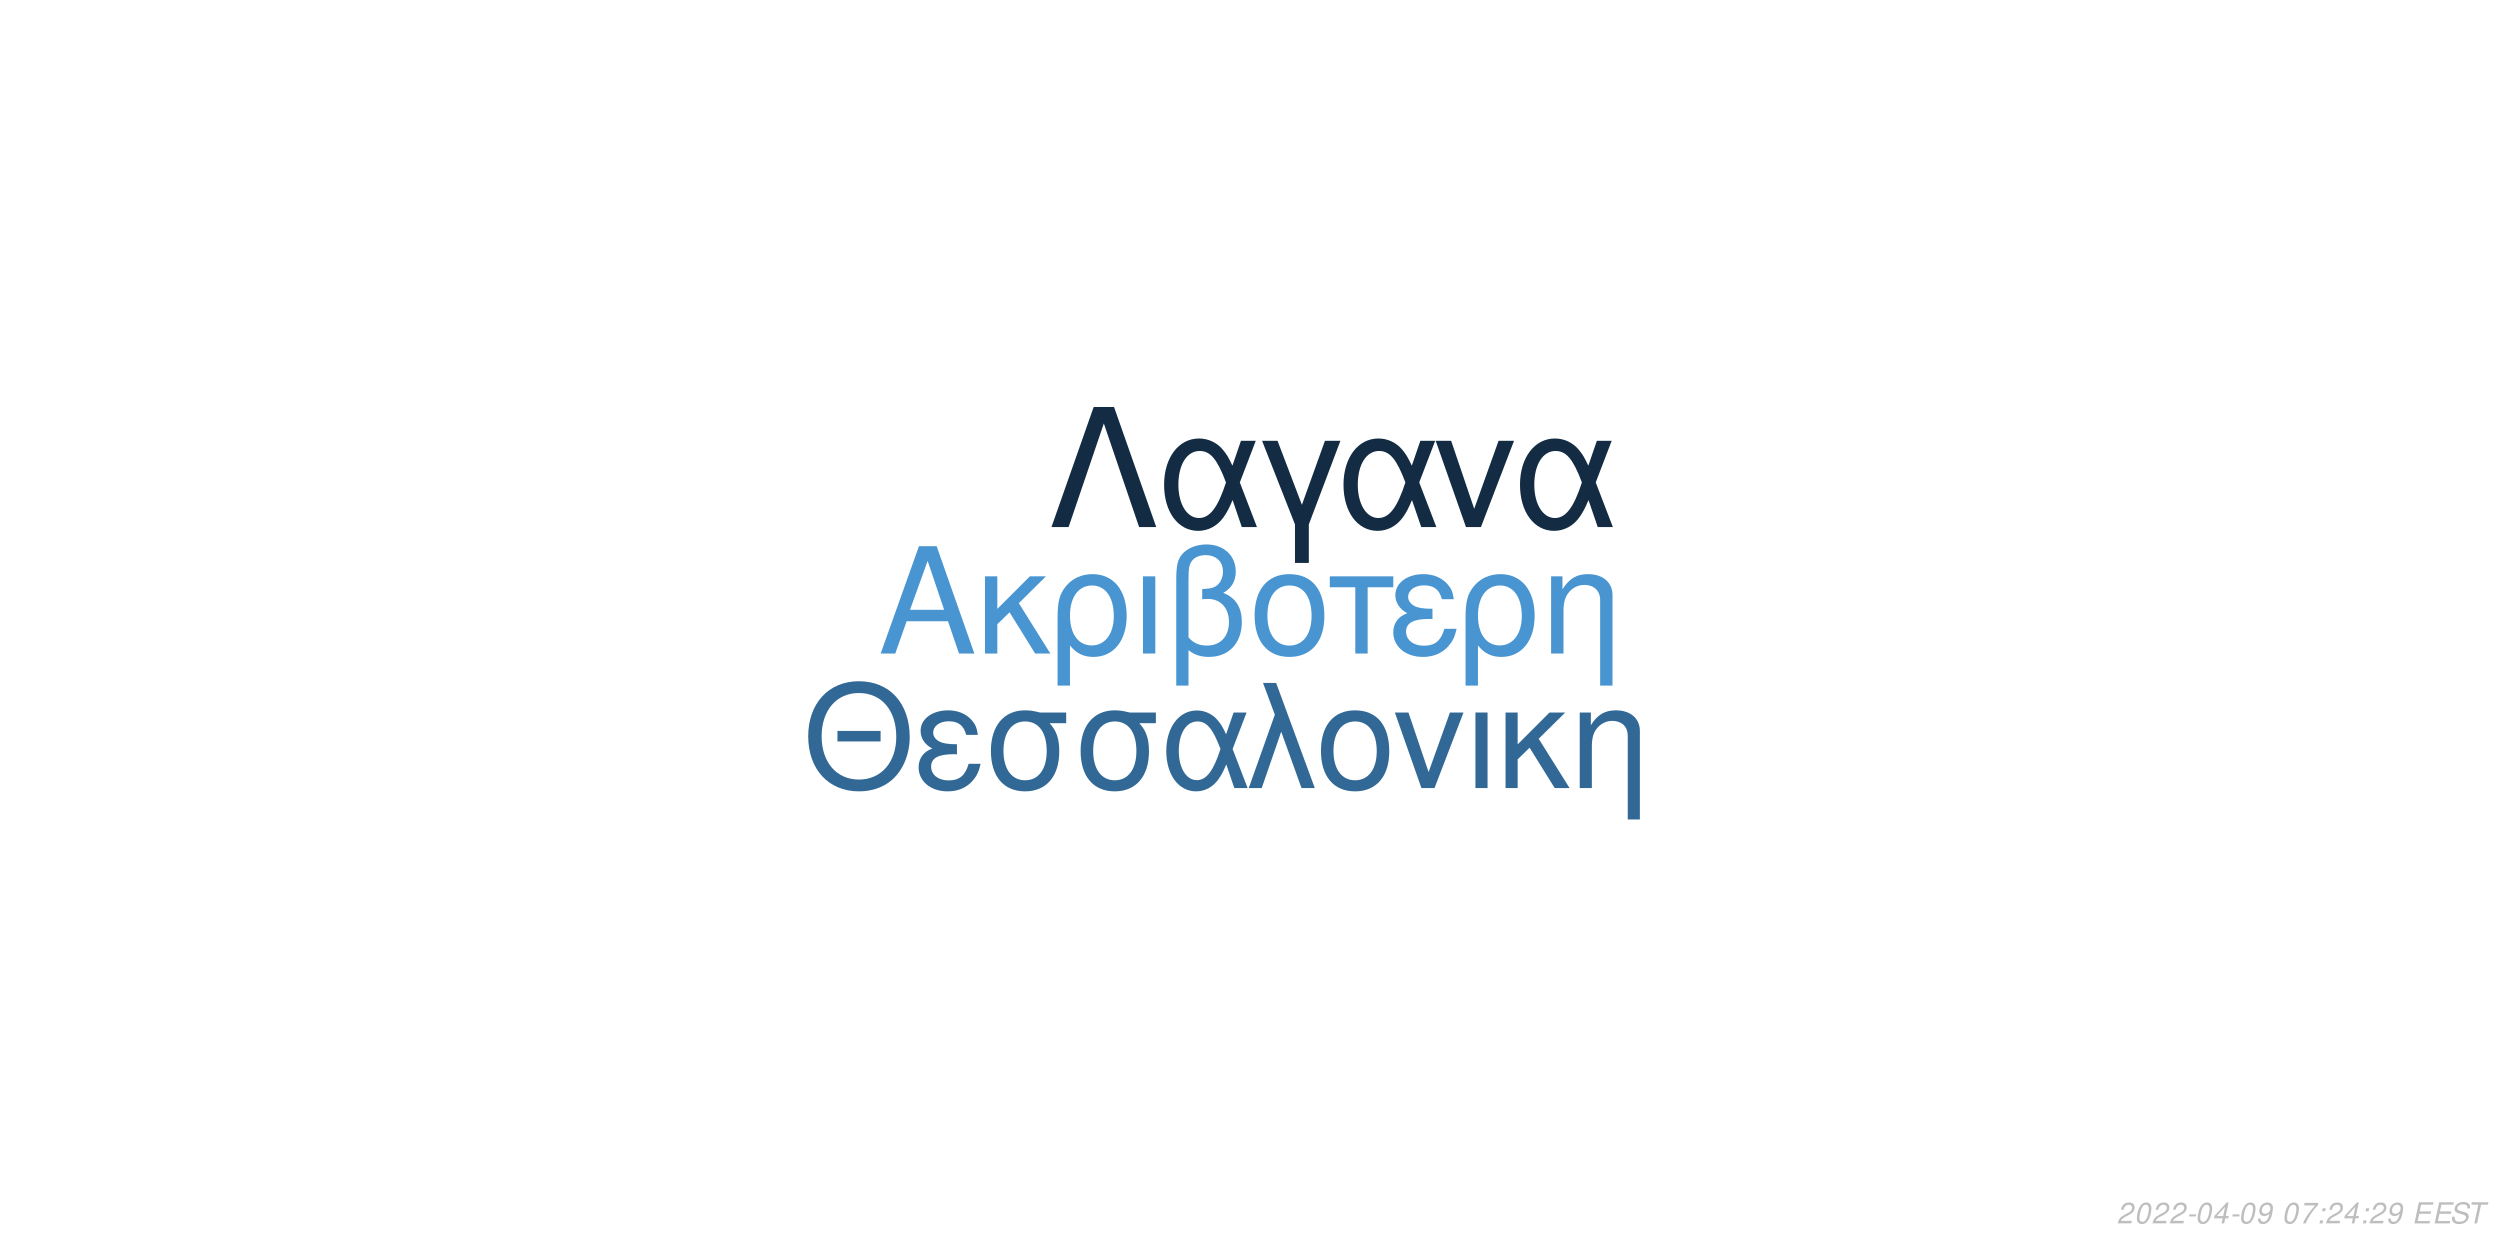
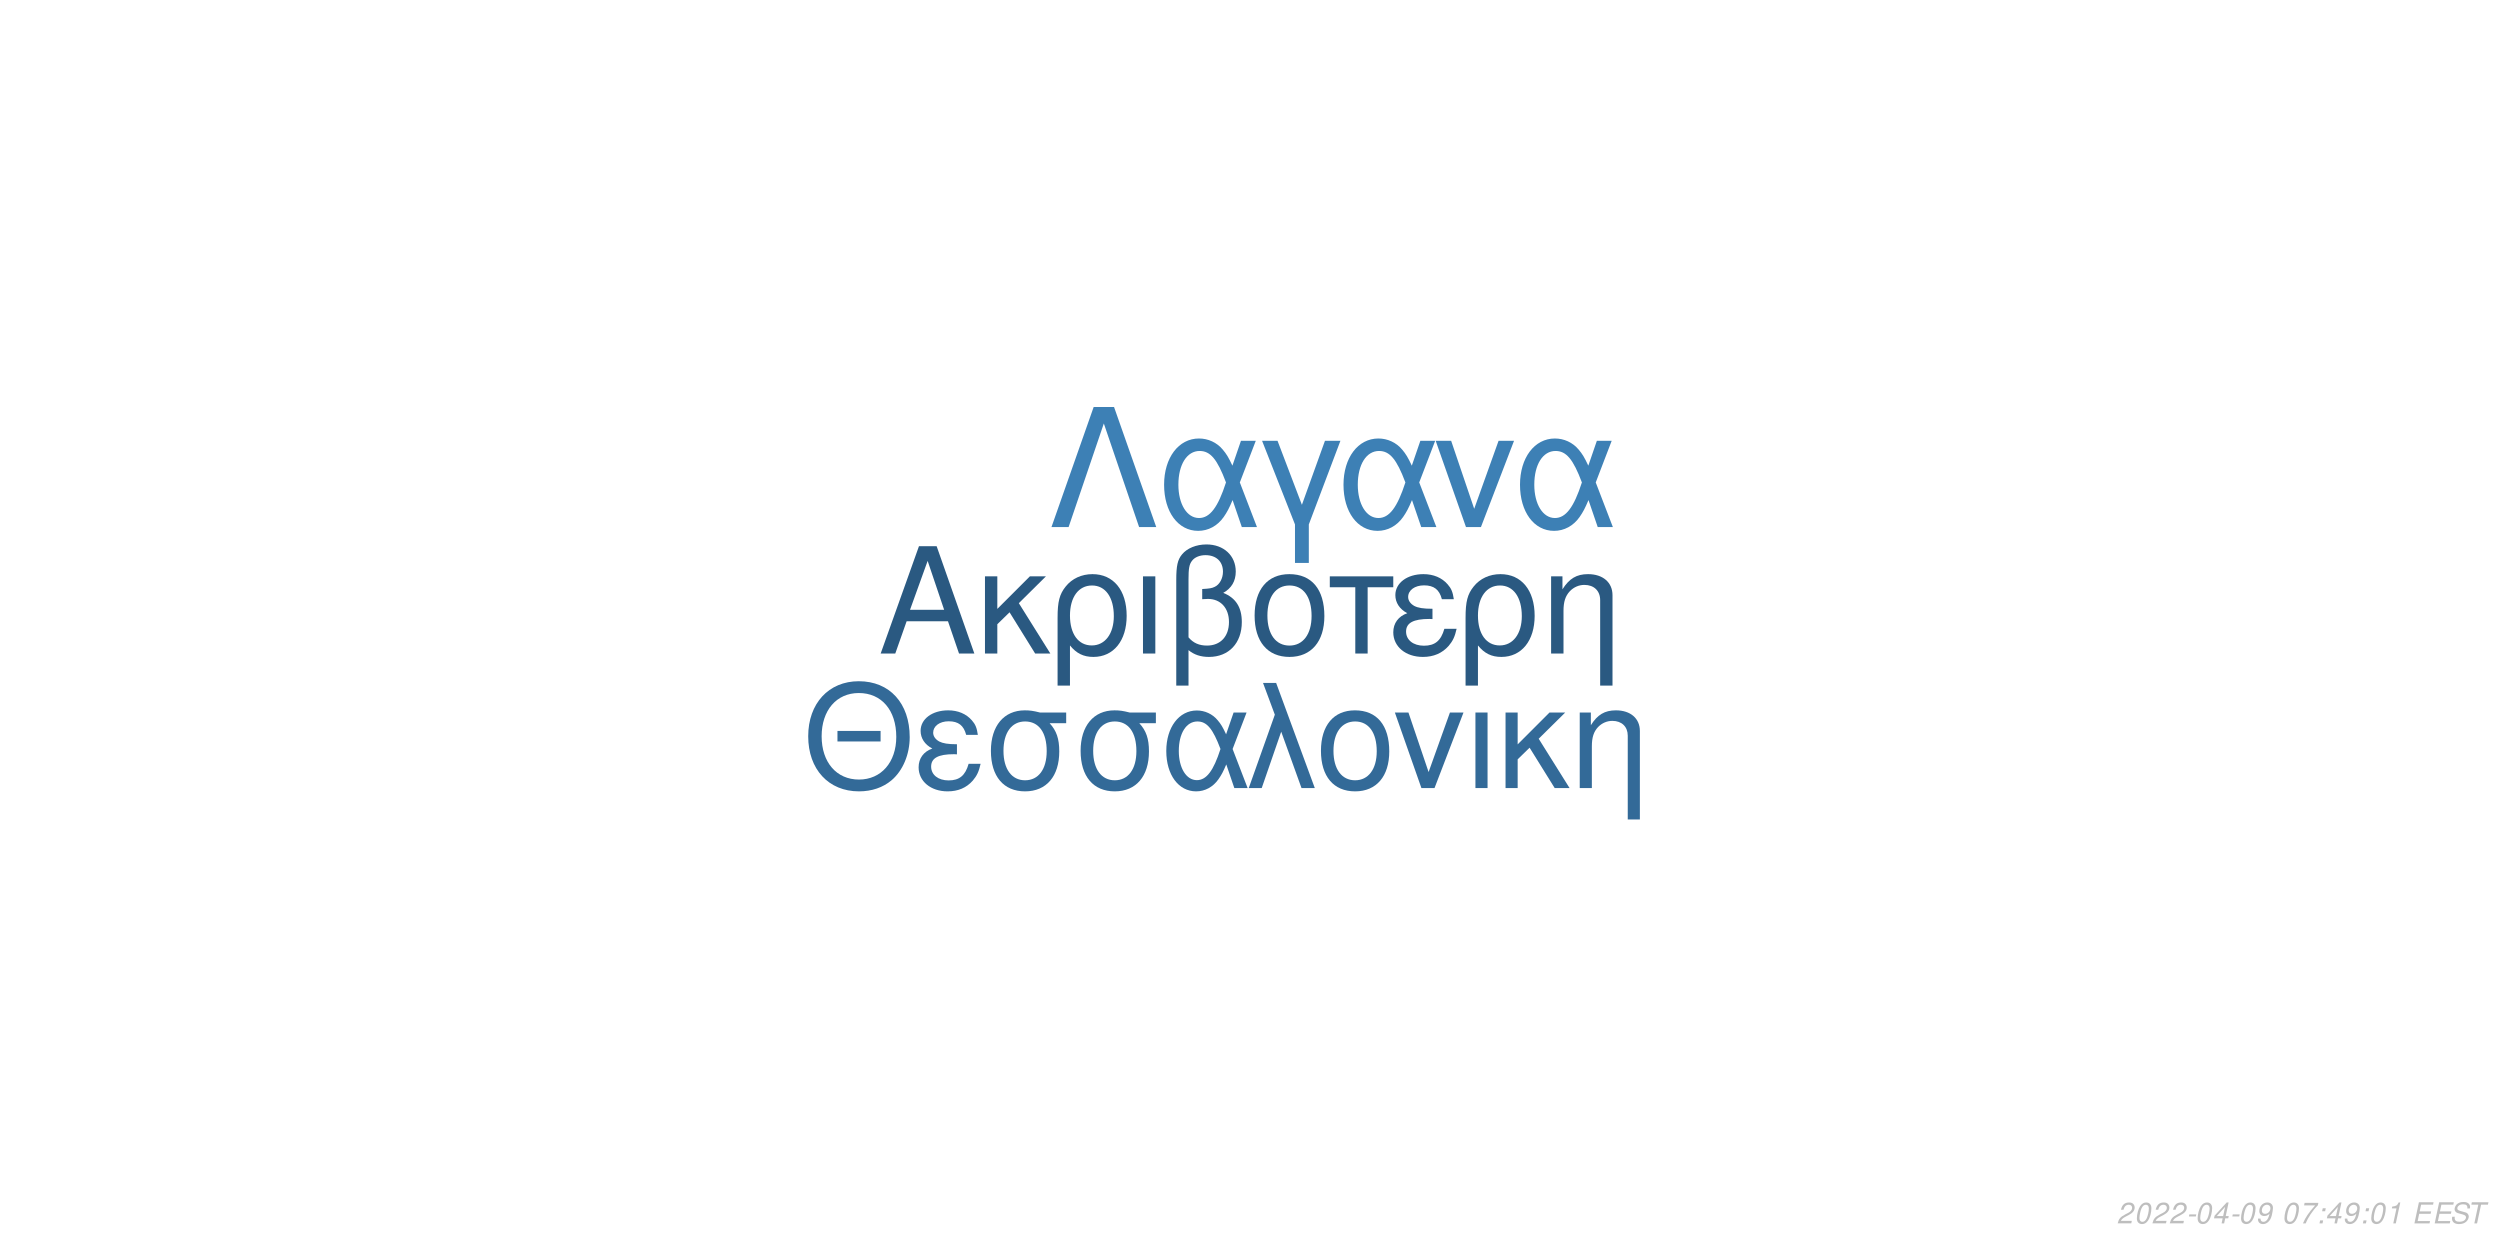
<svg xmlns="http://www.w3.org/2000/svg" xmlns:xlink="http://www.w3.org/1999/xlink" width="864pt" height="432pt" viewBox="0 0 864 432" version="1.1">
  <defs>
    <g>
      <symbol overflow="visible" id="glyph0-0">
        <path style="stroke:none;" d="" />
      </symbol>
      <symbol overflow="visible" id="glyph0-1">
        <path style="stroke:none;" d="M 24.125 -11.141 L 27.938 0 L 33.234 0 L 20.203 -37.094 L 14.094 -37.094 L 0.859 0 L 5.906 0 L 9.828 -11.141 Z M 22.797 -15.109 L 11 -15.109 L 17.094 -32.016 Z M 22.797 -15.109 " />
      </symbol>
      <symbol overflow="visible" id="glyph0-2">
        <path style="stroke:none;" d="M 7.172 -15.422 L 7.172 -26.672 L 2.906 -26.672 L 2.906 0 L 7.172 0 L 7.172 -10.125 L 11.406 -14.25 L 20.25 0 L 25.5 0 L 14.609 -17.406 L 23.969 -26.672 L 18.422 -26.672 Z M 7.172 -15.422 " />
      </symbol>
      <symbol overflow="visible" id="glyph0-3">
        <path style="stroke:none;" d="M 3 11.094 L 7.281 11.094 L 7.281 -2.797 C 9.516 -0.047 11.953 1.172 15.375 1.172 C 22.344 1.172 26.875 -4.422 26.875 -13.031 C 26.875 -21.891 22.297 -27.438 15.062 -27.438 C 11.297 -27.438 7.984 -25.906 5.797 -23.156 C 3.672 -20.516 3 -17.969 3 -12.359 Z M 14.906 -23.516 C 19.547 -23.516 22.438 -19.438 22.438 -12.922 C 22.438 -6.812 19.391 -2.797 14.812 -2.797 C 10.172 -2.797 7.281 -6.766 7.281 -13.125 C 7.281 -19.484 10.234 -23.516 14.906 -23.516 Z M 14.906 -23.516 " />
      </symbol>
      <symbol overflow="visible" id="glyph0-4">
        <path style="stroke:none;" d="M 3.516 0 L 7.781 0 L 7.781 -26.672 L 3.516 -26.672 Z M 3.516 0 " />
      </symbol>
      <symbol overflow="visible" id="glyph0-5">
        <path style="stroke:none;" d="M 4.016 11.094 L 8.25 11.094 L 8.25 -1.172 C 10.172 0.406 12.422 1.172 15.312 1.172 C 22.188 1.172 26.672 -3.609 26.672 -10.891 C 26.672 -15.984 24.578 -19.234 20.25 -20.969 C 23.109 -22.547 24.578 -25.031 24.578 -28.344 C 24.578 -33.844 20.406 -37.703 14.453 -37.703 C 10.938 -37.703 7.734 -36.391 6 -34.25 C 4.484 -32.422 4.016 -30.328 4.016 -25.391 Z M 8.25 -25.656 C 8.25 -29.359 8.5 -30.844 9.469 -32.062 C 10.375 -33.281 12.156 -34 14.094 -34 C 17.812 -34 20.156 -31.812 20.156 -28.297 C 20.156 -25.953 18.984 -23.812 17.297 -23.047 C 16.281 -22.547 15.469 -22.438 12.984 -22.297 L 12.984 -18.781 C 13.734 -18.828 14.344 -18.875 14.969 -18.875 C 19.344 -18.875 22.234 -15.719 22.234 -10.891 C 22.234 -5.906 19.281 -2.75 14.656 -2.75 C 11.953 -2.75 9.922 -3.609 8.25 -5.594 Z M 8.25 -25.656 " />
      </symbol>
      <symbol overflow="visible" id="glyph0-6">
        <path style="stroke:none;" d="M 14.094 -27.438 C 6.562 -27.438 2.094 -22.094 2.094 -13.125 C 2.094 -4.125 6.562 1.172 14.141 1.172 C 21.672 1.172 26.203 -4.172 26.203 -12.922 C 26.203 -22.188 21.828 -27.438 14.094 -27.438 Z M 14.141 -23.516 C 18.938 -23.516 21.781 -19.594 21.781 -12.984 C 21.781 -6.672 18.828 -2.75 14.141 -2.75 C 9.422 -2.75 6.516 -6.672 6.516 -13.125 C 6.516 -19.594 9.422 -23.516 14.141 -23.516 Z M 14.141 -23.516 " />
      </symbol>
      <symbol overflow="visible" id="glyph0-7">
        <path style="stroke:none;" d="M 7.891 0 L 12.156 0 L 12.156 -22.906 L 21.016 -22.906 L 21.016 -26.672 L -0.922 -26.672 L -0.922 -22.906 L 7.891 -22.906 Z M 7.891 0 " />
      </symbol>
      <symbol overflow="visible" id="glyph0-8">
        <path style="stroke:none;" d="M 14.562 -15.469 C 11.344 -15.469 9.562 -15.781 8.297 -16.438 C 6.922 -17.203 6.156 -18.328 6.156 -19.547 C 6.156 -21.891 8.453 -23.562 11.656 -23.562 C 15.062 -23.562 16.953 -22.094 17.812 -18.781 L 21.938 -18.781 C 21.578 -21.266 21.062 -22.5 19.797 -23.922 C 17.812 -26.203 14.906 -27.438 11.453 -27.438 C 5.797 -27.438 1.734 -24.375 1.734 -20.203 C 1.734 -17.609 3.156 -15.375 5.859 -13.938 C 2.797 -12.875 1.016 -10.484 1.016 -7.328 C 1.016 -2.391 5.297 1.172 11.25 1.172 C 14.969 1.172 17.906 -0.109 20.156 -2.641 C 21.578 -4.328 22.297 -5.797 22.906 -8.547 L 18.672 -8.547 C 17.5 -4.422 15.422 -2.703 11.609 -2.703 C 7.938 -2.703 5.438 -4.688 5.438 -7.578 C 5.438 -10.578 7.938 -11.953 13.484 -11.953 C 13.641 -11.953 14.094 -11.953 14.562 -11.906 Z M 14.562 -15.469 " />
      </symbol>
      <symbol overflow="visible" id="glyph0-9">
        <path style="stroke:none;" d="M 3.562 -26.672 L 3.562 0 L 7.844 0 L 7.844 -14.703 C 7.844 -17.906 8.5 -19.891 10.031 -21.531 C 11.406 -22.953 13.188 -23.719 15.062 -23.719 C 18.375 -23.719 20.516 -21.672 20.516 -18.469 L 20.516 11.094 L 24.781 11.094 L 24.781 -20.156 C 24.781 -24.578 21.469 -27.438 16.328 -27.438 C 12.359 -27.438 9.828 -25.906 7.484 -22.188 L 7.484 -26.672 Z M 3.562 -26.672 " />
      </symbol>
      <symbol overflow="visible" id="glyph1-0">
        <path style="stroke:none;" d="" />
      </symbol>
      <symbol overflow="visible" id="glyph1-1">
        <path style="stroke:none;" d="M 26.859 -19.734 L 11.953 -19.734 L 11.953 -16.094 L 26.859 -16.094 Z M 19.328 -36.922 C 8.922 -36.922 1.844 -29.25 1.844 -17.891 C 1.844 -6.484 8.875 1.141 19.391 1.141 C 23.812 1.141 27.703 -0.203 30.641 -2.688 C 34.578 -6.031 36.922 -11.656 36.922 -17.594 C 36.922 -29.297 30 -36.922 19.328 -36.922 Z M 19.328 -32.844 C 27.203 -32.844 32.281 -26.906 32.281 -17.688 C 32.281 -8.922 27.062 -2.938 19.391 -2.938 C 11.609 -2.938 6.484 -8.922 6.484 -17.891 C 6.484 -26.859 11.609 -32.844 19.328 -32.844 Z M 19.328 -32.844 " />
      </symbol>
      <symbol overflow="visible" id="glyph1-2">
        <path style="stroke:none;" d="M 14.25 -15.141 C 11.109 -15.141 9.375 -15.453 8.125 -16.094 C 6.781 -16.844 6.031 -17.938 6.031 -19.141 C 6.031 -21.422 8.266 -23.078 11.406 -23.078 C 14.75 -23.078 16.594 -21.625 17.438 -18.391 L 21.469 -18.391 C 21.125 -20.828 20.625 -22.031 19.391 -23.422 C 17.438 -25.656 14.594 -26.859 11.219 -26.859 C 5.688 -26.859 1.688 -23.875 1.688 -19.781 C 1.688 -17.234 3.094 -15.047 5.734 -13.656 C 2.734 -12.609 1 -10.266 1 -7.172 C 1 -2.344 5.188 1.141 11.016 1.141 C 14.656 1.141 17.547 -0.094 19.734 -2.594 C 21.125 -4.234 21.828 -5.688 22.422 -8.375 L 18.281 -8.375 C 17.141 -4.328 15.094 -2.641 11.359 -2.641 C 7.766 -2.641 5.328 -4.578 5.328 -7.422 C 5.328 -10.359 7.766 -11.703 13.203 -11.703 C 13.359 -11.703 13.797 -11.703 14.25 -11.656 Z M 14.25 -15.141 " />
      </symbol>
      <symbol overflow="visible" id="glyph1-3">
        <path style="stroke:none;" d="M 29 -26.109 L 19.938 -26.109 C 17.594 -26.703 16.438 -26.859 14.703 -26.859 C 7.469 -26.859 2.984 -21.469 2.984 -12.859 C 2.984 -4.031 7.375 1.141 14.797 1.141 C 22.172 1.141 26.609 -4.078 26.609 -12.656 C 26.609 -17.047 25.656 -19.828 23.266 -22.422 L 29 -22.422 Z M 14.797 -23.016 C 19.531 -23.016 22.266 -19.234 22.266 -12.75 C 22.266 -6.531 19.438 -2.688 14.797 -2.688 C 10.172 -2.688 7.328 -6.531 7.328 -12.859 C 7.328 -19.188 10.172 -23.016 14.797 -23.016 Z M 14.797 -23.016 " />
      </symbol>
      <symbol overflow="visible" id="glyph1-4">
        <path style="stroke:none;" d="M 29.344 -26.109 L 24.859 -26.109 L 22.266 -18.578 C 21.125 -21.031 20.484 -22.125 19.328 -23.469 C 17.547 -25.609 14.906 -26.812 12.156 -26.812 C 5.984 -26.812 1.594 -20.984 1.594 -12.812 C 1.594 -4.578 5.828 1.141 11.906 1.141 C 14.953 1.141 17.734 -0.344 19.625 -3.047 C 20.672 -4.531 21.281 -5.688 22.328 -8.172 L 25.109 0 L 29.703 0 L 24.516 -13.5 Z M 20.328 -13.5 C 17.891 -5.922 15.453 -2.734 12.156 -2.734 C 8.516 -2.734 5.922 -6.922 5.922 -12.812 C 5.922 -18.938 8.516 -23.016 12.359 -23.016 C 15.594 -23.016 17.688 -20.531 20.328 -13.5 Z M 20.328 -13.5 " />
      </symbol>
      <symbol overflow="visible" id="glyph1-5">
        <path style="stroke:none;" d="M 1.094 0 L 5.578 0 L 12.312 -19.484 L 19.328 0 L 23.922 0 L 10.562 -36.328 L 6.031 -36.328 L 10.109 -25.359 Z M 1.094 0 " />
      </symbol>
      <symbol overflow="visible" id="glyph1-6">
        <path style="stroke:none;" d="M 13.797 -26.859 C 6.422 -26.859 2.047 -21.625 2.047 -12.859 C 2.047 -4.031 6.422 1.141 13.859 1.141 C 21.234 1.141 25.656 -4.078 25.656 -12.656 C 25.656 -21.719 21.375 -26.859 13.797 -26.859 Z M 13.859 -23.016 C 18.531 -23.016 21.328 -19.188 21.328 -12.703 C 21.328 -6.531 18.438 -2.688 13.859 -2.688 C 9.219 -2.688 6.375 -6.531 6.375 -12.859 C 6.375 -19.188 9.219 -23.016 13.859 -23.016 Z M 13.859 -23.016 " />
      </symbol>
      <symbol overflow="visible" id="glyph1-7">
        <path style="stroke:none;" d="M 14.297 0 L 24.312 -26.109 L 19.625 -26.109 L 12.25 -5.531 L 5.281 -26.109 L 0.594 -26.109 L 9.766 0 Z M 14.297 0 " />
      </symbol>
      <symbol overflow="visible" id="glyph1-8">
        <path style="stroke:none;" d="M 3.438 0 L 7.625 0 L 7.625 -26.109 L 3.438 -26.109 Z M 3.438 0 " />
      </symbol>
      <symbol overflow="visible" id="glyph1-9">
        <path style="stroke:none;" d="M 7.031 -15.094 L 7.031 -26.109 L 2.844 -26.109 L 2.844 0 L 7.031 0 L 7.031 -9.922 L 11.156 -13.953 L 19.828 0 L 24.969 0 L 14.297 -17.047 L 23.469 -26.109 L 18.031 -26.109 Z M 7.031 -15.094 " />
      </symbol>
      <symbol overflow="visible" id="glyph1-10">
        <path style="stroke:none;" d="M 3.484 -26.109 L 3.484 0 L 7.672 0 L 7.672 -14.406 C 7.672 -17.547 8.328 -19.484 9.812 -21.078 C 11.156 -22.469 12.906 -23.219 14.75 -23.219 C 17.984 -23.219 20.078 -21.234 20.078 -18.094 L 20.078 10.859 L 24.266 10.859 L 24.266 -19.734 C 24.266 -24.062 21.031 -26.859 16 -26.859 C 12.109 -26.859 9.609 -25.359 7.328 -21.719 L 7.328 -26.109 Z M 3.484 -26.109 " />
      </symbol>
      <symbol overflow="visible" id="glyph2-0">
        <path style="stroke:none;" d="" />
      </symbol>
      <symbol overflow="visible" id="glyph2-1">
        <path style="stroke:none;" d="M 22.531 -41.484 L 15.484 -41.484 L 0.906 0 L 6.828 0 L 19 -35.797 L 31.188 0 L 37.109 0 Z M 22.531 -41.484 " />
      </symbol>
      <symbol overflow="visible" id="glyph2-2">
        <path style="stroke:none;" d="M 33.516 -29.812 L 28.391 -29.812 L 25.438 -21.219 C 24.125 -24.016 23.391 -25.266 22.078 -26.797 C 20.031 -29.25 17.016 -30.609 13.891 -30.609 C 6.828 -30.609 1.828 -23.953 1.828 -14.625 C 1.828 -5.234 6.656 1.312 13.594 1.312 C 17.078 1.312 20.266 -0.391 22.422 -3.469 C 23.609 -5.172 24.297 -6.484 25.5 -9.328 L 28.688 0 L 33.922 0 L 28 -15.422 Z M 23.219 -15.422 C 20.422 -6.766 17.641 -3.125 13.891 -3.125 C 9.734 -3.125 6.766 -7.906 6.766 -14.625 C 6.766 -21.625 9.734 -26.297 14.109 -26.297 C 17.812 -26.297 20.203 -23.453 23.219 -15.422 Z M 23.219 -15.422 " />
      </symbol>
      <symbol overflow="visible" id="glyph2-3">
        <path style="stroke:none;" d="M 12.062 12.406 L 16.844 12.406 L 16.844 -0.906 L 27.766 -29.812 L 22.422 -29.812 L 14.453 -7.688 L 6.031 -29.812 L 0.688 -29.812 L 12.062 -0.906 Z M 12.062 12.406 " />
      </symbol>
      <symbol overflow="visible" id="glyph2-4">
        <path style="stroke:none;" d="M 16.328 0 L 27.766 -29.812 L 22.422 -29.812 L 14 -6.312 L 6.031 -29.812 L 0.688 -29.812 L 11.156 0 Z M 16.328 0 " />
      </symbol>
      <symbol overflow="visible" id="glyph3-0">
        <path style="stroke:none;" d="" />
      </symbol>
      <symbol overflow="visible" id="glyph3-1">
        <path style="stroke:none;" d="M 5.234 -0.875 L 1.469 -0.875 C 1.641 -1.375 2.203 -1.891 3.109 -2.344 L 4.234 -2.938 C 5.562 -3.625 6.219 -4.469 6.219 -5.484 C 6.219 -5.938 6.062 -6.359 5.797 -6.656 C 5.469 -7.047 4.984 -7.234 4.312 -7.234 C 2.766 -7.234 1.891 -6.453 1.484 -4.734 L 2.375 -4.734 C 2.484 -5.188 2.609 -5.484 2.797 -5.75 C 3.094 -6.203 3.609 -6.453 4.188 -6.453 C 4.891 -6.453 5.344 -6.031 5.344 -5.375 C 5.344 -4.703 4.859 -4.094 4.016 -3.656 L 2.984 -3.125 C 1.234 -2.188 0.797 -1.656 0.344 -0.016 L 5.047 -0.016 Z M 5.234 -0.875 " />
      </symbol>
      <symbol overflow="visible" id="glyph3-2">
        <path style="stroke:none;" d="M 4.203 -7.234 C 3.375 -7.234 2.688 -6.812 2.125 -5.984 C 1.484 -5.047 0.984 -3.188 0.984 -1.734 C 0.984 -1.109 1.172 -0.562 1.484 -0.266 C 1.797 0.047 2.281 0.234 2.766 0.234 C 3.625 0.234 4.281 -0.156 4.859 -1.016 C 5.516 -1.953 6 -3.797 6 -5.266 C 6 -6.5 5.328 -7.234 4.203 -7.234 Z M 4.094 -6.453 C 4.734 -6.453 5.125 -5.984 5.125 -5.156 C 5.125 -4.203 4.781 -2.625 4.406 -1.812 C 3.984 -0.938 3.516 -0.547 2.875 -0.547 C 2.25 -0.547 1.875 -1.031 1.875 -1.828 C 1.875 -2.797 2.203 -4.344 2.594 -5.203 C 2.984 -6.047 3.453 -6.453 4.094 -6.453 Z M 4.094 -6.453 " />
      </symbol>
      <symbol overflow="visible" id="glyph3-3">
        <path style="stroke:none;" d="M 3.516 -3.125 L 1.125 -3.125 L 0.969 -2.406 L 3.359 -2.406 Z M 3.516 -3.125 " />
      </symbol>
      <symbol overflow="visible" id="glyph3-4">
        <path style="stroke:none;" d="M 3.625 -1.75 L 3.266 0 L 4.141 0 L 4.516 -1.75 L 5.562 -1.75 L 5.734 -2.531 L 4.688 -2.531 L 5.688 -7.234 L 5.016 -7.234 L 0.844 -2.672 L 0.641 -1.75 Z M 3.797 -2.531 L 1.594 -2.531 L 4.469 -5.703 Z M 3.797 -2.531 " />
      </symbol>
      <symbol overflow="visible" id="glyph3-5">
        <path style="stroke:none;" d="M 0.844 -1.656 C 0.844 -1.547 0.844 -1.438 0.844 -1.375 C 0.844 -0.406 1.531 0.234 2.578 0.234 C 3.203 0.234 3.766 0.016 4.297 -0.438 C 4.938 -1 5.312 -1.656 5.594 -2.719 C 5.844 -3.672 6.016 -4.766 6.016 -5.375 C 6.016 -5.844 5.844 -6.328 5.547 -6.656 C 5.203 -7.031 4.703 -7.234 4.062 -7.234 C 2.516 -7.234 1.297 -5.938 1.297 -4.266 C 1.297 -3.203 1.984 -2.547 3.047 -2.547 C 3.484 -2.547 3.953 -2.672 4.281 -2.891 C 4.406 -2.984 4.547 -3.078 4.828 -3.344 C 4.438 -1.484 3.703 -0.547 2.703 -0.547 C 2.109 -0.547 1.719 -0.938 1.719 -1.547 L 1.719 -1.656 Z M 3.953 -6.453 C 4.625 -6.453 5.141 -5.953 5.141 -5.281 C 5.141 -4.188 4.312 -3.312 3.297 -3.312 C 2.594 -3.312 2.172 -3.734 2.172 -4.453 C 2.172 -5.562 2.984 -6.453 3.953 -6.453 Z M 3.953 -6.453 " />
      </symbol>
      <symbol overflow="visible" id="glyph3-6">
        <path style="stroke:none;" d="" />
      </symbol>
      <symbol overflow="visible" id="glyph3-7">
        <path style="stroke:none;" d="M 6.703 -7.094 L 1.953 -7.094 L 1.766 -6.219 L 5.594 -6.219 C 3.344 -3.688 2.266 -2.109 1.375 0 L 2.344 0 C 3.031 -1.906 4.828 -4.594 6.547 -6.281 Z M 6.703 -7.094 " />
      </symbol>
      <symbol overflow="visible" id="glyph3-8">
        <path style="stroke:none;" d="M 2.359 -1.031 L 1.312 -1.031 L 1.094 0 L 2.141 0 Z M 3.266 -5.234 L 2.219 -5.234 L 2 -4.203 L 3.047 -4.203 Z M 3.266 -5.234 " />
      </symbol>
      <symbol overflow="visible" id="glyph3-9">
+         <path style="stroke:none;" d="M 3.703 -5.188 L 2.594 0 L 3.469 0 L 5.016 -7.234 L 4.438 -7.234 C 3.906 -6.156 3.688 -6.016 2.234 -5.812 L 2.109 -5.188 Z M 3.703 -5.188 " />
+       </symbol>
+       <symbol overflow="visible" id="glyph3-10">
        <path style="stroke:none;" d="M 2.547 -3.312 L 6.5 -3.312 L 6.688 -4.141 L 2.719 -4.141 L 3.219 -6.469 L 7.344 -6.469 L 7.516 -7.297 L 2.453 -7.297 L 0.906 0 L 6.125 0 L 6.297 -0.812 L 2.016 -0.812 Z M 2.547 -3.312 " />
      </symbol>
-       <symbol overflow="visible" id="glyph3-10">
+       <symbol overflow="visible" id="glyph3-11">
        <path style="stroke:none;" d="M 7.062 -5.156 C 7.125 -5.438 7.141 -5.562 7.141 -5.703 C 7.141 -6.156 6.938 -6.594 6.594 -6.891 C 6.188 -7.25 5.656 -7.406 4.875 -7.406 C 3.844 -7.406 3.047 -7.125 2.5 -6.562 C 2.094 -6.141 1.781 -5.438 1.781 -4.922 C 1.781 -4.297 2.219 -3.766 2.891 -3.562 L 4.594 -3.094 C 5.406 -2.859 5.734 -2.578 5.734 -2.094 C 5.734 -1.781 5.547 -1.406 5.266 -1.141 C 4.844 -0.766 4.266 -0.578 3.453 -0.578 C 2.328 -0.578 1.812 -0.984 1.812 -1.906 C 1.812 -2.047 1.812 -2.125 1.844 -2.312 L 0.984 -2.312 C 0.906 -2.062 0.891 -1.906 0.891 -1.688 C 0.891 -0.484 1.797 0.234 3.297 0.234 C 4.359 0.234 5.234 -0.062 5.812 -0.609 C 6.344 -1.078 6.688 -1.797 6.688 -2.375 C 6.688 -2.641 6.609 -2.906 6.453 -3.156 C 6.234 -3.5 5.938 -3.703 5.469 -3.828 L 3.75 -4.312 C 2.984 -4.547 2.734 -4.734 2.734 -5.188 C 2.734 -5.547 2.875 -5.844 3.188 -6.109 C 3.547 -6.438 4.031 -6.594 4.703 -6.594 C 5.266 -6.594 5.688 -6.484 5.906 -6.297 C 6.094 -6.125 6.219 -5.797 6.219 -5.516 C 6.219 -5.422 6.203 -5.344 6.188 -5.156 Z M 7.062 -5.156 " />
      </symbol>
-       <symbol overflow="visible" id="glyph3-11">
+       <symbol overflow="visible" id="glyph3-12">
        <path style="stroke:none;" d="M 4.938 -6.469 L 7.312 -6.469 L 7.484 -7.297 L 1.75 -7.297 L 1.578 -6.469 L 3.984 -6.469 L 2.609 0 L 3.547 0 Z M 4.938 -6.469 " />
      </symbol>
    </g>
  </defs>
  <g id="surface1">
    <rect x="0" y="0" width="864" height="432" style="fill:rgb(100%,100%,100%);fill-opacity:1;stroke:none;" />
-     <g style="fill:rgb(28.235%,58.431%,81.961%);fill-opacity:1;">
+     <g style="fill:rgb(16.471%,34.902%,50.588%);fill-opacity:1;">
      <use xlink:href="#glyph0-1" x="303.5" y="225.861" />
      <use xlink:href="#glyph0-2" x="337.5" y="225.861" />
      <use xlink:href="#glyph0-3" x="362.5" y="225.861" />
      <use xlink:href="#glyph0-4" x="391.5" y="225.861" />
      <use xlink:href="#glyph0-5" x="402.5" y="225.861" />
      <use xlink:href="#glyph0-6" x="431.5" y="225.861" />
      <use xlink:href="#glyph0-7" x="460.5" y="225.861" />
      <use xlink:href="#glyph0-8" x="480.5" y="225.861" />
      <use xlink:href="#glyph0-3" x="503.5" y="225.861" />
      <use xlink:href="#glyph0-9" x="532.5" y="225.861" />
    </g>
-     <g style="fill:rgb(19.608%,40.784%,58.431%);fill-opacity:1;">
+     <g style="fill:rgb(20%,41.569%,59.608%);fill-opacity:1;">
      <use xlink:href="#glyph1-1" x="277.473" y="272.354" />
      <use xlink:href="#glyph1-2" x="316.473" y="272.354" />
      <use xlink:href="#glyph1-3" x="339.473" y="272.354" />
      <use xlink:href="#glyph1-3" x="370.473" y="272.354" />
      <use xlink:href="#glyph1-4" x="401.473" y="272.354" />
      <use xlink:href="#glyph1-5" x="430.473" y="272.354" />
      <use xlink:href="#glyph1-6" x="454.473" y="272.354" />
      <use xlink:href="#glyph1-7" x="481.473" y="272.354" />
      <use xlink:href="#glyph1-8" x="506.473" y="272.354" />
      <use xlink:href="#glyph1-9" x="517.473" y="272.354" />
      <use xlink:href="#glyph1-10" x="542.473" y="272.354" />
    </g>
-     <g style="fill:rgb(7.451%,16.863%,26.275%);fill-opacity:1;">
+     <g style="fill:rgb(23.922%,50.196%,70.98%);fill-opacity:1;">
      <use xlink:href="#glyph2-1" x="362.484" y="182.152" />
      <use xlink:href="#glyph2-2" x="400.484" y="182.152" />
      <use xlink:href="#glyph2-3" x="435.484" y="182.152" />
      <use xlink:href="#glyph2-2" x="462.484" y="182.152" />
      <use xlink:href="#glyph2-4" x="495.484" y="182.152" />
      <use xlink:href="#glyph2-2" x="523.484" y="182.152" />
    </g>
    <g style="fill:rgb(74.51%,74.51%,74.51%);fill-opacity:1;">
      <use xlink:href="#glyph3-1" x="731.52" y="422.81" />
      <use xlink:href="#glyph3-2" x="737.52" y="422.81" />
      <use xlink:href="#glyph3-1" x="743.52" y="422.81" />
      <use xlink:href="#glyph3-1" x="749.52" y="422.81" />
      <use xlink:href="#glyph3-3" x="755.52" y="422.81" />
      <use xlink:href="#glyph3-2" x="758.52" y="422.81" />
      <use xlink:href="#glyph3-4" x="764.52" y="422.81" />
      <use xlink:href="#glyph3-3" x="770.52" y="422.81" />
      <use xlink:href="#glyph3-2" x="773.52" y="422.81" />
      <use xlink:href="#glyph3-5" x="779.52" y="422.81" />
      <use xlink:href="#glyph3-6" x="785.52" y="422.81" />
      <use xlink:href="#glyph3-2" x="788.52" y="422.81" />
      <use xlink:href="#glyph3-7" x="794.52" y="422.81" />
      <use xlink:href="#glyph3-8" x="800.52" y="422.81" />
-       <use xlink:href="#glyph3-1" x="803.52" y="422.81" />
-       <use xlink:href="#glyph3-4" x="809.52" y="422.81" />
+       <use xlink:href="#glyph3-4" x="803.52" y="422.81" />
+       <use xlink:href="#glyph3-5" x="809.52" y="422.81" />
      <use xlink:href="#glyph3-8" x="815.52" y="422.81" />
-       <use xlink:href="#glyph3-1" x="818.52" y="422.81" />
-       <use xlink:href="#glyph3-5" x="824.52" y="422.81" />
+       <use xlink:href="#glyph3-2" x="818.52" y="422.81" />
+       <use xlink:href="#glyph3-9" x="824.52" y="422.81" />
      <use xlink:href="#glyph3-6" x="830.52" y="422.81" />
-       <use xlink:href="#glyph3-9" x="833.52" y="422.81" />
-       <use xlink:href="#glyph3-9" x="840.52" y="422.81" />
-       <use xlink:href="#glyph3-10" x="846.52" y="422.81" />
-       <use xlink:href="#glyph3-11" x="852.52" y="422.81" />
+       <use xlink:href="#glyph3-10" x="833.52" y="422.81" />
+       <use xlink:href="#glyph3-10" x="840.52" y="422.81" />
+       <use xlink:href="#glyph3-11" x="846.52" y="422.81" />
+       <use xlink:href="#glyph3-12" x="852.52" y="422.81" />
    </g>
  </g>
</svg>
